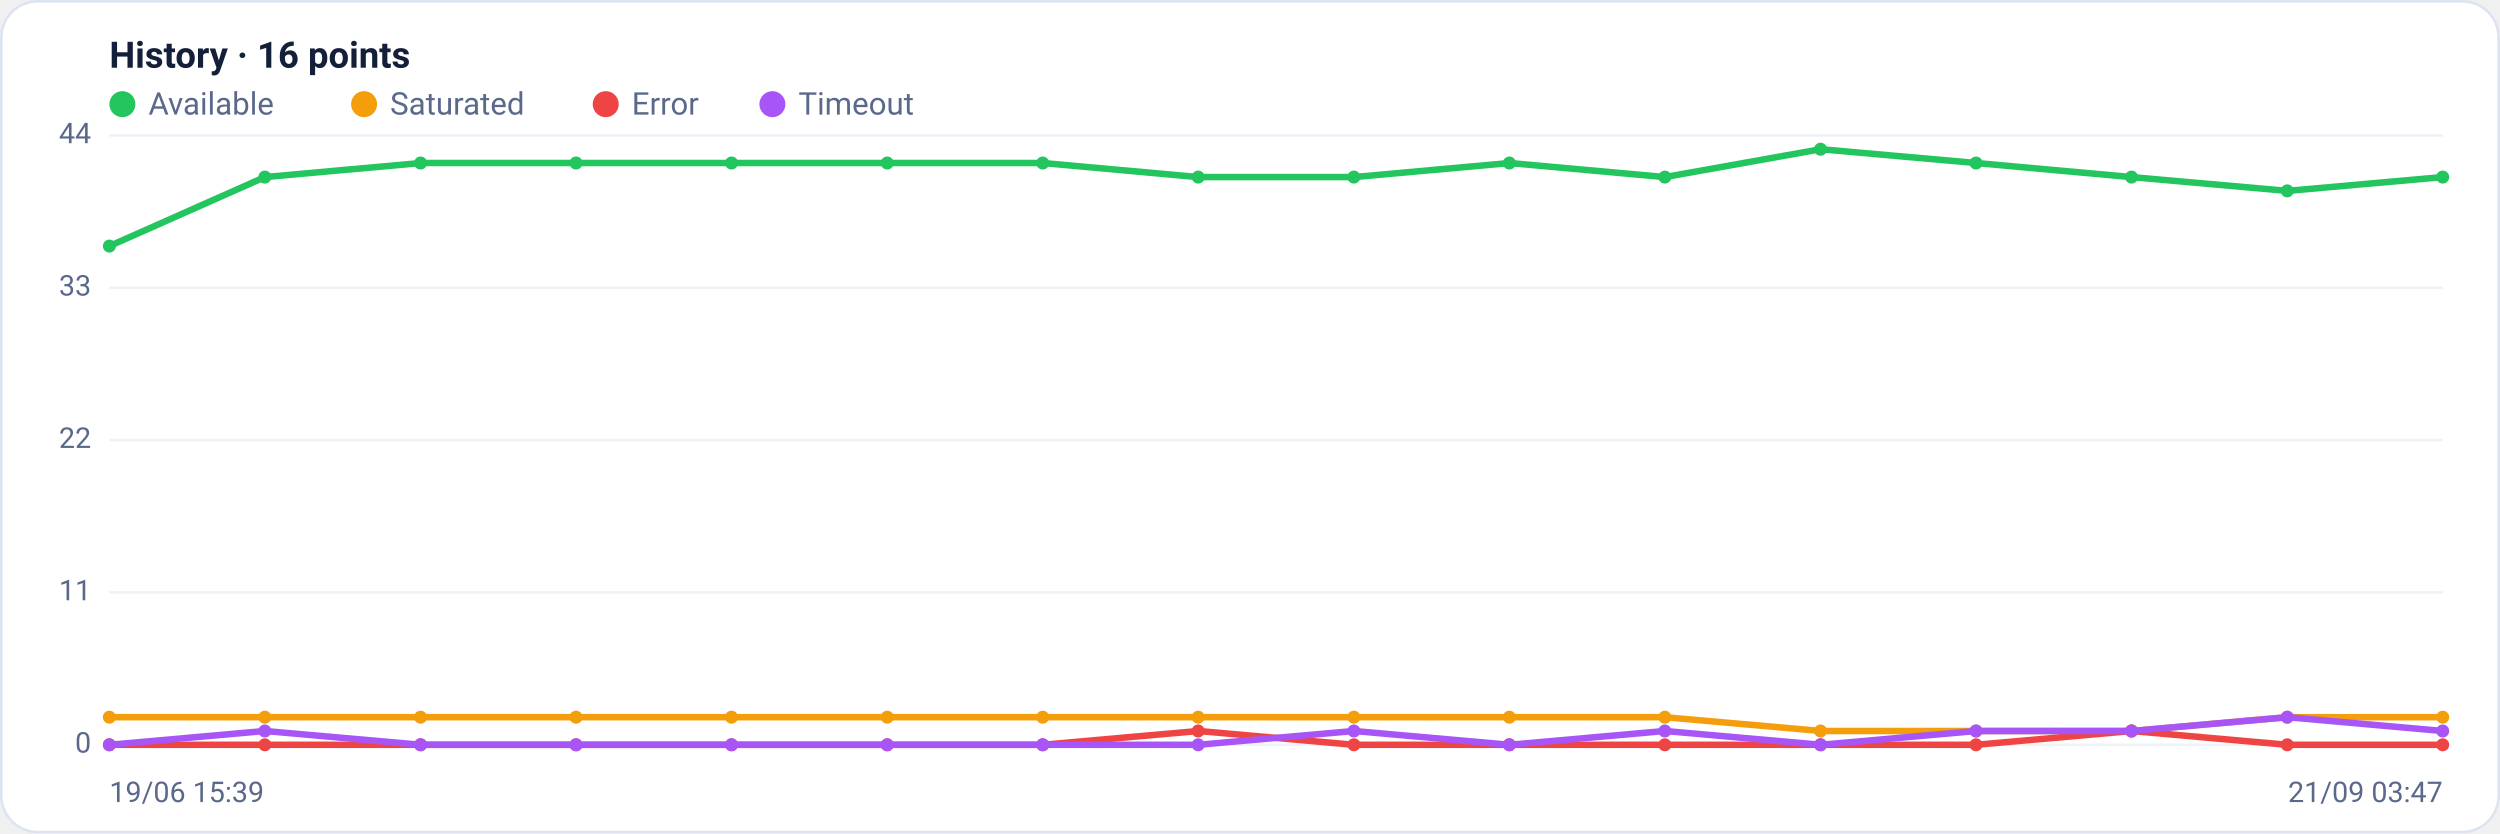
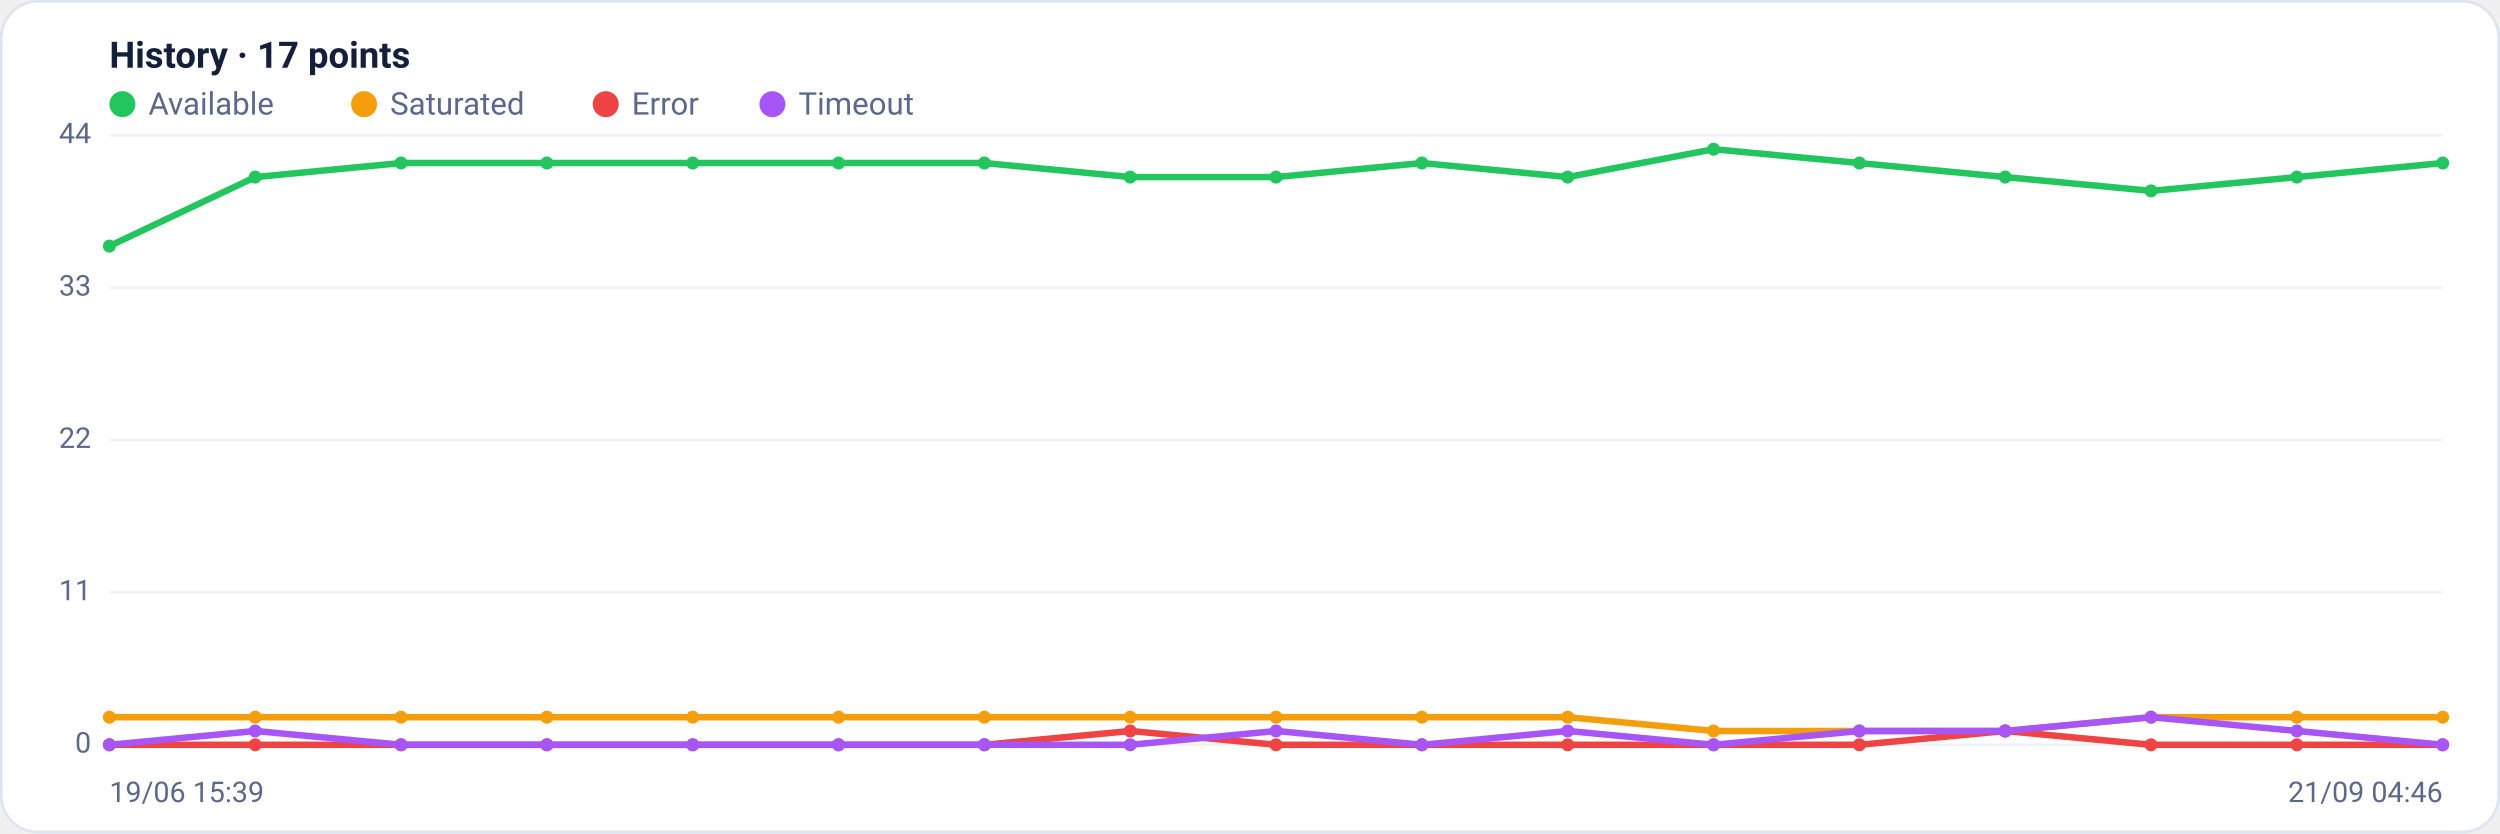
<svg xmlns="http://www.w3.org/2000/svg" viewBox="0 0 960 320" width="960" height="320" font-family="Segoe UI, system-ui, -apple-system, Roboto, Helvetica, Arial, sans-serif" role="img" aria-label="Availability history per region">
  <rect x="0.5" y="0.5" width="959" height="319" rx="14" fill="#ffffff" stroke="#dce3f1" />
-   <text x="42" y="26" font-size="14" font-weight="600" fill="#14203a">History · 16 points</text>
+   <text x="42" y="26" font-size="14" font-weight="600" fill="#14203a">History · 17 points</text>
  <circle cx="47" cy="40" r="5" fill="#22c55e" />
  <text x="57" y="44" font-size="12" fill="#5a688a">Available</text>
  <circle cx="139.8" cy="40" r="5" fill="#f59e0b" />
  <text x="149.8" y="44" font-size="12" fill="#5a688a">Saturated</text>
  <circle cx="232.6" cy="40" r="5" fill="#ef4444" />
  <text x="242.6" y="44" font-size="12" fill="#5a688a">Error</text>
  <circle cx="296.6" cy="40" r="5" fill="#a855f7" />
  <text x="306.6" y="44" font-size="12" fill="#5a688a">Timeout</text>
  <line x1="42" y1="286.0" x2="938" y2="286.0" stroke="#eef2f7" stroke-width="1" />
  <text x="35" y="289.0" text-anchor="end" font-size="11" fill="#5a688a">0</text>
  <line x1="42" y1="227.5" x2="938" y2="227.5" stroke="#eef2f7" stroke-width="1" />
  <text x="35" y="230.5" text-anchor="end" font-size="11" fill="#5a688a">11</text>
  <line x1="42" y1="169.0" x2="938" y2="169.0" stroke="#eef2f7" stroke-width="1" />
  <text x="35" y="172.0" text-anchor="end" font-size="11" fill="#5a688a">22</text>
  <line x1="42" y1="110.5" x2="938" y2="110.5" stroke="#eef2f7" stroke-width="1" />
  <text x="35" y="113.5" text-anchor="end" font-size="11" fill="#5a688a">33</text>
  <line x1="42" y1="52.0" x2="938" y2="52.0" stroke="#eef2f7" stroke-width="1" />
  <text x="35" y="55.0" text-anchor="end" font-size="11" fill="#5a688a">44</text>
-   <polyline fill="none" stroke="#22c55e" stroke-width="2.5" stroke-linejoin="round" stroke-linecap="round" points="42.0,94.5 101.7,68.0 161.5,62.6 221.2,62.6 280.9,62.6 340.7,62.6 400.4,62.6 460.1,68.0 519.9,68.0 579.6,62.6 639.3,68.0 699.1,57.3 758.8,62.6 818.5,68.0 878.3,73.3 938.0,68.0" />
+   <polyline fill="none" stroke="#22c55e" stroke-width="2.5" stroke-linejoin="round" stroke-linecap="round" points="42.0,94.5 98.0,68.0 154.0,62.6 210.0,62.6 266.0,62.6 322.0,62.6 378.0,62.6 434.0,68.0 490.0,68.0 546.0,62.6 602.0,68.0 658.0,57.3 714.0,62.6 770.0,68.0 826.0,73.3 882.0,68.0 938.0,62.6" />
  <circle cx="42.0" cy="94.5" r="2.5" fill="#22c55e" />
-   <circle cx="101.7" cy="68.0" r="2.5" fill="#22c55e" />
-   <circle cx="161.5" cy="62.6" r="2.5" fill="#22c55e" />
-   <circle cx="221.2" cy="62.6" r="2.5" fill="#22c55e" />
-   <circle cx="280.9" cy="62.6" r="2.5" fill="#22c55e" />
-   <circle cx="340.7" cy="62.6" r="2.5" fill="#22c55e" />
-   <circle cx="400.4" cy="62.6" r="2.5" fill="#22c55e" />
-   <circle cx="460.1" cy="68.0" r="2.5" fill="#22c55e" />
-   <circle cx="519.9" cy="68.0" r="2.5" fill="#22c55e" />
-   <circle cx="579.6" cy="62.6" r="2.5" fill="#22c55e" />
-   <circle cx="639.3" cy="68.0" r="2.5" fill="#22c55e" />
-   <circle cx="699.1" cy="57.3" r="2.5" fill="#22c55e" />
-   <circle cx="758.8" cy="62.6" r="2.5" fill="#22c55e" />
-   <circle cx="818.5" cy="68.0" r="2.5" fill="#22c55e" />
-   <circle cx="878.3" cy="73.3" r="2.5" fill="#22c55e" />
-   <circle cx="938.0" cy="68.0" r="2.5" fill="#22c55e" />
-   <polyline fill="none" stroke="#f59e0b" stroke-width="2.5" stroke-linejoin="round" stroke-linecap="round" points="42.0,275.4 101.7,275.4 161.5,275.4 221.2,275.4 280.9,275.4 340.7,275.4 400.4,275.4 460.1,275.4 519.9,275.4 579.6,275.4 639.3,275.4 699.1,280.7 758.8,280.7 818.5,280.7 878.3,275.4 938.0,275.4" />
+   <circle cx="98.0" cy="68.0" r="2.5" fill="#22c55e" />
+   <circle cx="154.0" cy="62.6" r="2.5" fill="#22c55e" />
+   <circle cx="210.0" cy="62.6" r="2.5" fill="#22c55e" />
+   <circle cx="266.0" cy="62.6" r="2.5" fill="#22c55e" />
+   <circle cx="322.0" cy="62.6" r="2.5" fill="#22c55e" />
+   <circle cx="378.0" cy="62.6" r="2.5" fill="#22c55e" />
+   <circle cx="434.0" cy="68.0" r="2.5" fill="#22c55e" />
+   <circle cx="490.0" cy="68.0" r="2.5" fill="#22c55e" />
+   <circle cx="546.0" cy="62.6" r="2.5" fill="#22c55e" />
+   <circle cx="602.0" cy="68.0" r="2.5" fill="#22c55e" />
+   <circle cx="658.0" cy="57.3" r="2.5" fill="#22c55e" />
+   <circle cx="714.0" cy="62.6" r="2.5" fill="#22c55e" />
+   <circle cx="770.0" cy="68.0" r="2.5" fill="#22c55e" />
+   <circle cx="826.0" cy="73.3" r="2.5" fill="#22c55e" />
+   <circle cx="882.0" cy="68.0" r="2.5" fill="#22c55e" />
+   <circle cx="938.0" cy="62.6" r="2.5" fill="#22c55e" />
+   <polyline fill="none" stroke="#f59e0b" stroke-width="2.5" stroke-linejoin="round" stroke-linecap="round" points="42.0,275.4 98.0,275.4 154.0,275.4 210.0,275.4 266.0,275.4 322.0,275.4 378.0,275.4 434.0,275.4 490.0,275.4 546.0,275.4 602.0,275.4 658.0,280.7 714.0,280.7 770.0,280.7 826.0,275.4 882.0,275.4 938.0,275.4" />
  <circle cx="42.0" cy="275.4" r="2.5" fill="#f59e0b" />
-   <circle cx="101.7" cy="275.4" r="2.5" fill="#f59e0b" />
-   <circle cx="161.5" cy="275.4" r="2.5" fill="#f59e0b" />
-   <circle cx="221.2" cy="275.4" r="2.5" fill="#f59e0b" />
-   <circle cx="280.9" cy="275.4" r="2.5" fill="#f59e0b" />
-   <circle cx="340.7" cy="275.4" r="2.5" fill="#f59e0b" />
-   <circle cx="400.4" cy="275.4" r="2.5" fill="#f59e0b" />
-   <circle cx="460.1" cy="275.4" r="2.5" fill="#f59e0b" />
-   <circle cx="519.9" cy="275.4" r="2.5" fill="#f59e0b" />
-   <circle cx="579.6" cy="275.4" r="2.5" fill="#f59e0b" />
-   <circle cx="639.3" cy="275.4" r="2.5" fill="#f59e0b" />
-   <circle cx="699.1" cy="280.7" r="2.5" fill="#f59e0b" />
-   <circle cx="758.8" cy="280.7" r="2.5" fill="#f59e0b" />
-   <circle cx="818.5" cy="280.7" r="2.5" fill="#f59e0b" />
-   <circle cx="878.3" cy="275.4" r="2.5" fill="#f59e0b" />
+   <circle cx="98.0" cy="275.4" r="2.5" fill="#f59e0b" />
+   <circle cx="154.0" cy="275.4" r="2.5" fill="#f59e0b" />
+   <circle cx="210.0" cy="275.4" r="2.5" fill="#f59e0b" />
+   <circle cx="266.0" cy="275.4" r="2.5" fill="#f59e0b" />
+   <circle cx="322.0" cy="275.4" r="2.5" fill="#f59e0b" />
+   <circle cx="378.0" cy="275.4" r="2.5" fill="#f59e0b" />
+   <circle cx="434.0" cy="275.4" r="2.5" fill="#f59e0b" />
+   <circle cx="490.0" cy="275.4" r="2.5" fill="#f59e0b" />
+   <circle cx="546.0" cy="275.4" r="2.5" fill="#f59e0b" />
+   <circle cx="602.0" cy="275.4" r="2.5" fill="#f59e0b" />
+   <circle cx="658.0" cy="280.7" r="2.5" fill="#f59e0b" />
+   <circle cx="714.0" cy="280.7" r="2.5" fill="#f59e0b" />
+   <circle cx="770.0" cy="280.7" r="2.5" fill="#f59e0b" />
+   <circle cx="826.0" cy="275.4" r="2.5" fill="#f59e0b" />
+   <circle cx="882.0" cy="275.4" r="2.5" fill="#f59e0b" />
  <circle cx="938.0" cy="275.4" r="2.5" fill="#f59e0b" />
-   <polyline fill="none" stroke="#ef4444" stroke-width="2.5" stroke-linejoin="round" stroke-linecap="round" points="42.0,286.0 101.7,286.0 161.5,286.0 221.2,286.0 280.9,286.0 340.7,286.0 400.4,286.0 460.1,280.7 519.9,286.0 579.6,286.0 639.3,286.0 699.1,286.0 758.8,286.0 818.5,280.7 878.3,286.0 938.0,286.0" />
+   <polyline fill="none" stroke="#ef4444" stroke-width="2.5" stroke-linejoin="round" stroke-linecap="round" points="42.0,286.0 98.0,286.0 154.0,286.0 210.0,286.0 266.0,286.0 322.0,286.0 378.0,286.0 434.0,280.7 490.0,286.0 546.0,286.0 602.0,286.0 658.0,286.0 714.0,286.0 770.0,280.7 826.0,286.0 882.0,286.0 938.0,286.0" />
  <circle cx="42.0" cy="286.0" r="2.5" fill="#ef4444" />
-   <circle cx="101.7" cy="286.0" r="2.5" fill="#ef4444" />
-   <circle cx="161.5" cy="286.0" r="2.5" fill="#ef4444" />
-   <circle cx="221.2" cy="286.0" r="2.5" fill="#ef4444" />
-   <circle cx="280.9" cy="286.0" r="2.5" fill="#ef4444" />
-   <circle cx="340.7" cy="286.0" r="2.5" fill="#ef4444" />
-   <circle cx="400.4" cy="286.0" r="2.5" fill="#ef4444" />
-   <circle cx="460.1" cy="280.7" r="2.5" fill="#ef4444" />
-   <circle cx="519.9" cy="286.0" r="2.5" fill="#ef4444" />
-   <circle cx="579.6" cy="286.0" r="2.5" fill="#ef4444" />
-   <circle cx="639.3" cy="286.0" r="2.5" fill="#ef4444" />
-   <circle cx="699.1" cy="286.0" r="2.5" fill="#ef4444" />
-   <circle cx="758.8" cy="286.0" r="2.5" fill="#ef4444" />
-   <circle cx="818.5" cy="280.7" r="2.5" fill="#ef4444" />
-   <circle cx="878.3" cy="286.0" r="2.5" fill="#ef4444" />
+   <circle cx="98.0" cy="286.0" r="2.5" fill="#ef4444" />
+   <circle cx="154.0" cy="286.0" r="2.5" fill="#ef4444" />
+   <circle cx="210.0" cy="286.0" r="2.5" fill="#ef4444" />
+   <circle cx="266.0" cy="286.0" r="2.5" fill="#ef4444" />
+   <circle cx="322.0" cy="286.0" r="2.5" fill="#ef4444" />
+   <circle cx="378.0" cy="286.0" r="2.5" fill="#ef4444" />
+   <circle cx="434.0" cy="280.7" r="2.5" fill="#ef4444" />
+   <circle cx="490.0" cy="286.0" r="2.5" fill="#ef4444" />
+   <circle cx="546.0" cy="286.0" r="2.5" fill="#ef4444" />
+   <circle cx="602.0" cy="286.0" r="2.5" fill="#ef4444" />
+   <circle cx="658.0" cy="286.0" r="2.5" fill="#ef4444" />
+   <circle cx="714.0" cy="286.0" r="2.5" fill="#ef4444" />
+   <circle cx="770.0" cy="280.7" r="2.5" fill="#ef4444" />
+   <circle cx="826.0" cy="286.0" r="2.5" fill="#ef4444" />
+   <circle cx="882.0" cy="286.0" r="2.5" fill="#ef4444" />
  <circle cx="938.0" cy="286.0" r="2.5" fill="#ef4444" />
-   <polyline fill="none" stroke="#a855f7" stroke-width="2.5" stroke-linejoin="round" stroke-linecap="round" points="42.0,286.0 101.7,280.7 161.5,286.0 221.2,286.0 280.9,286.0 340.7,286.0 400.4,286.0 460.1,286.0 519.9,280.7 579.6,286.0 639.3,280.7 699.1,286.0 758.8,280.7 818.5,280.7 878.3,275.4 938.0,280.7" />
+   <polyline fill="none" stroke="#a855f7" stroke-width="2.5" stroke-linejoin="round" stroke-linecap="round" points="42.0,286.0 98.0,280.7 154.0,286.0 210.0,286.0 266.0,286.0 322.0,286.0 378.0,286.0 434.0,286.0 490.0,280.7 546.0,286.0 602.0,280.7 658.0,286.0 714.0,280.7 770.0,280.7 826.0,275.4 882.0,280.7 938.0,286.0" />
  <circle cx="42.0" cy="286.0" r="2.5" fill="#a855f7" />
-   <circle cx="101.7" cy="280.7" r="2.5" fill="#a855f7" />
-   <circle cx="161.5" cy="286.0" r="2.5" fill="#a855f7" />
-   <circle cx="221.2" cy="286.0" r="2.5" fill="#a855f7" />
-   <circle cx="280.9" cy="286.0" r="2.5" fill="#a855f7" />
-   <circle cx="340.7" cy="286.0" r="2.5" fill="#a855f7" />
-   <circle cx="400.4" cy="286.0" r="2.5" fill="#a855f7" />
-   <circle cx="460.1" cy="286.0" r="2.5" fill="#a855f7" />
-   <circle cx="519.9" cy="280.7" r="2.5" fill="#a855f7" />
-   <circle cx="579.6" cy="286.0" r="2.5" fill="#a855f7" />
-   <circle cx="639.3" cy="280.7" r="2.5" fill="#a855f7" />
-   <circle cx="699.1" cy="286.0" r="2.5" fill="#a855f7" />
-   <circle cx="758.8" cy="280.7" r="2.5" fill="#a855f7" />
-   <circle cx="818.5" cy="280.7" r="2.5" fill="#a855f7" />
-   <circle cx="878.3" cy="275.4" r="2.5" fill="#a855f7" />
-   <circle cx="938.0" cy="280.7" r="2.5" fill="#a855f7" />
+   <circle cx="98.0" cy="280.7" r="2.5" fill="#a855f7" />
+   <circle cx="154.0" cy="286.0" r="2.5" fill="#a855f7" />
+   <circle cx="210.0" cy="286.0" r="2.5" fill="#a855f7" />
+   <circle cx="266.0" cy="286.0" r="2.5" fill="#a855f7" />
+   <circle cx="322.0" cy="286.0" r="2.5" fill="#a855f7" />
+   <circle cx="378.0" cy="286.0" r="2.5" fill="#a855f7" />
+   <circle cx="434.0" cy="286.0" r="2.5" fill="#a855f7" />
+   <circle cx="490.0" cy="280.7" r="2.5" fill="#a855f7" />
+   <circle cx="546.0" cy="286.0" r="2.5" fill="#a855f7" />
+   <circle cx="602.0" cy="280.7" r="2.5" fill="#a855f7" />
+   <circle cx="658.0" cy="286.0" r="2.5" fill="#a855f7" />
+   <circle cx="714.0" cy="280.7" r="2.5" fill="#a855f7" />
+   <circle cx="770.0" cy="280.7" r="2.5" fill="#a855f7" />
+   <circle cx="826.0" cy="275.4" r="2.5" fill="#a855f7" />
+   <circle cx="882.0" cy="280.7" r="2.5" fill="#a855f7" />
+   <circle cx="938.0" cy="286.0" r="2.5" fill="#a855f7" />
  <text x="42" y="308" font-size="11" fill="#5a688a">19/06 15:39</text>
-   <text x="938" y="308" text-anchor="end" font-size="11" fill="#5a688a">21/09 03:47</text>
+   <text x="938" y="308" text-anchor="end" font-size="11" fill="#5a688a">21/09 04:46</text>
</svg>
